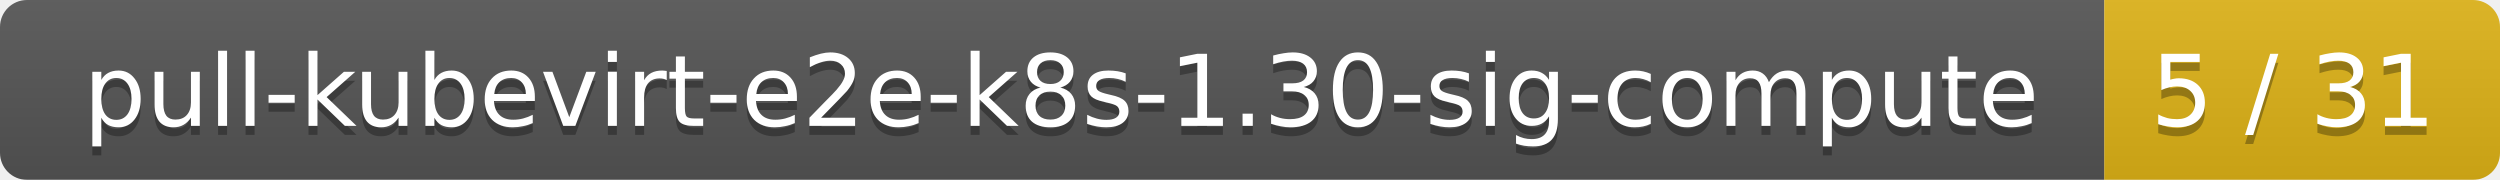
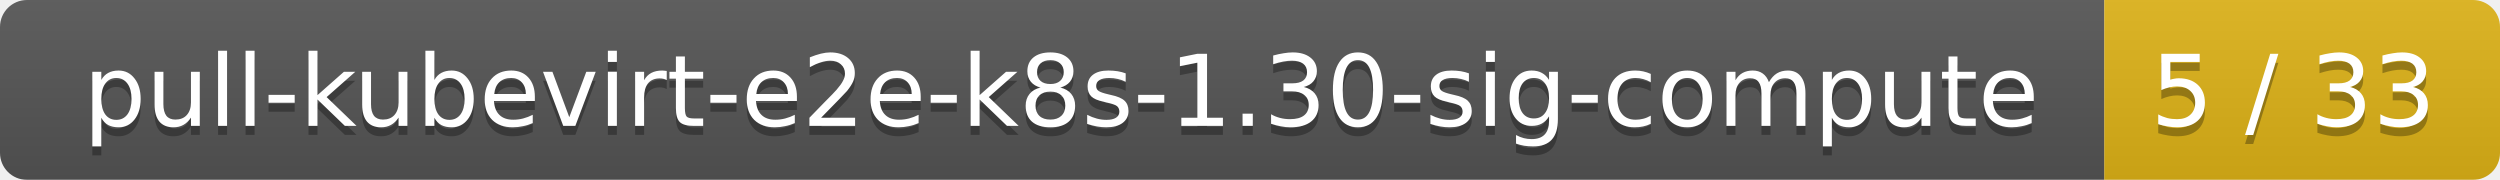
<svg xmlns="http://www.w3.org/2000/svg" width="278" height="20">
  <linearGradient id="smooth" x2="0" y2="100%">
    <stop offset="0" stop-color="#bbb" stop-opacity=".1" />
    <stop offset="1" stop-opacity=".1" />
  </linearGradient>
  <mask id="round">
    <rect width="278" height="20" rx="3" fill="#fff" />
  </mask>
  <g mask="url(#round)">
    <rect width="234" height="20" fill="#555" />
    <rect x="234" width="44" height="20" fill="#dfb317" />
    <rect width="278" height="20" fill="url(#smooth)" />
  </g>
  <g fill="#fff" text-anchor="middle" font-family="DejaVu Sans,Verdana,Geneva,sans-serif" font-size="11">
    <text x="118" y="15" fill="#010101" fill-opacity=".3">pull-kubevirt-e2e-k8s-1.30-sig-compute</text>
    <text x="118" y="14">pull-kubevirt-e2e-k8s-1.30-sig-compute</text>
-     <text x="255" y="15" fill="#010101" fill-opacity=".3">5 / 31</text>
-     <text x="255" y="14">5 / 31</text>
+     <text x="255" y="15" fill="#010101" fill-opacity=".3">5 / 33</text>
+     <text x="255" y="14">5 / 33</text>
  </g>
</svg>
